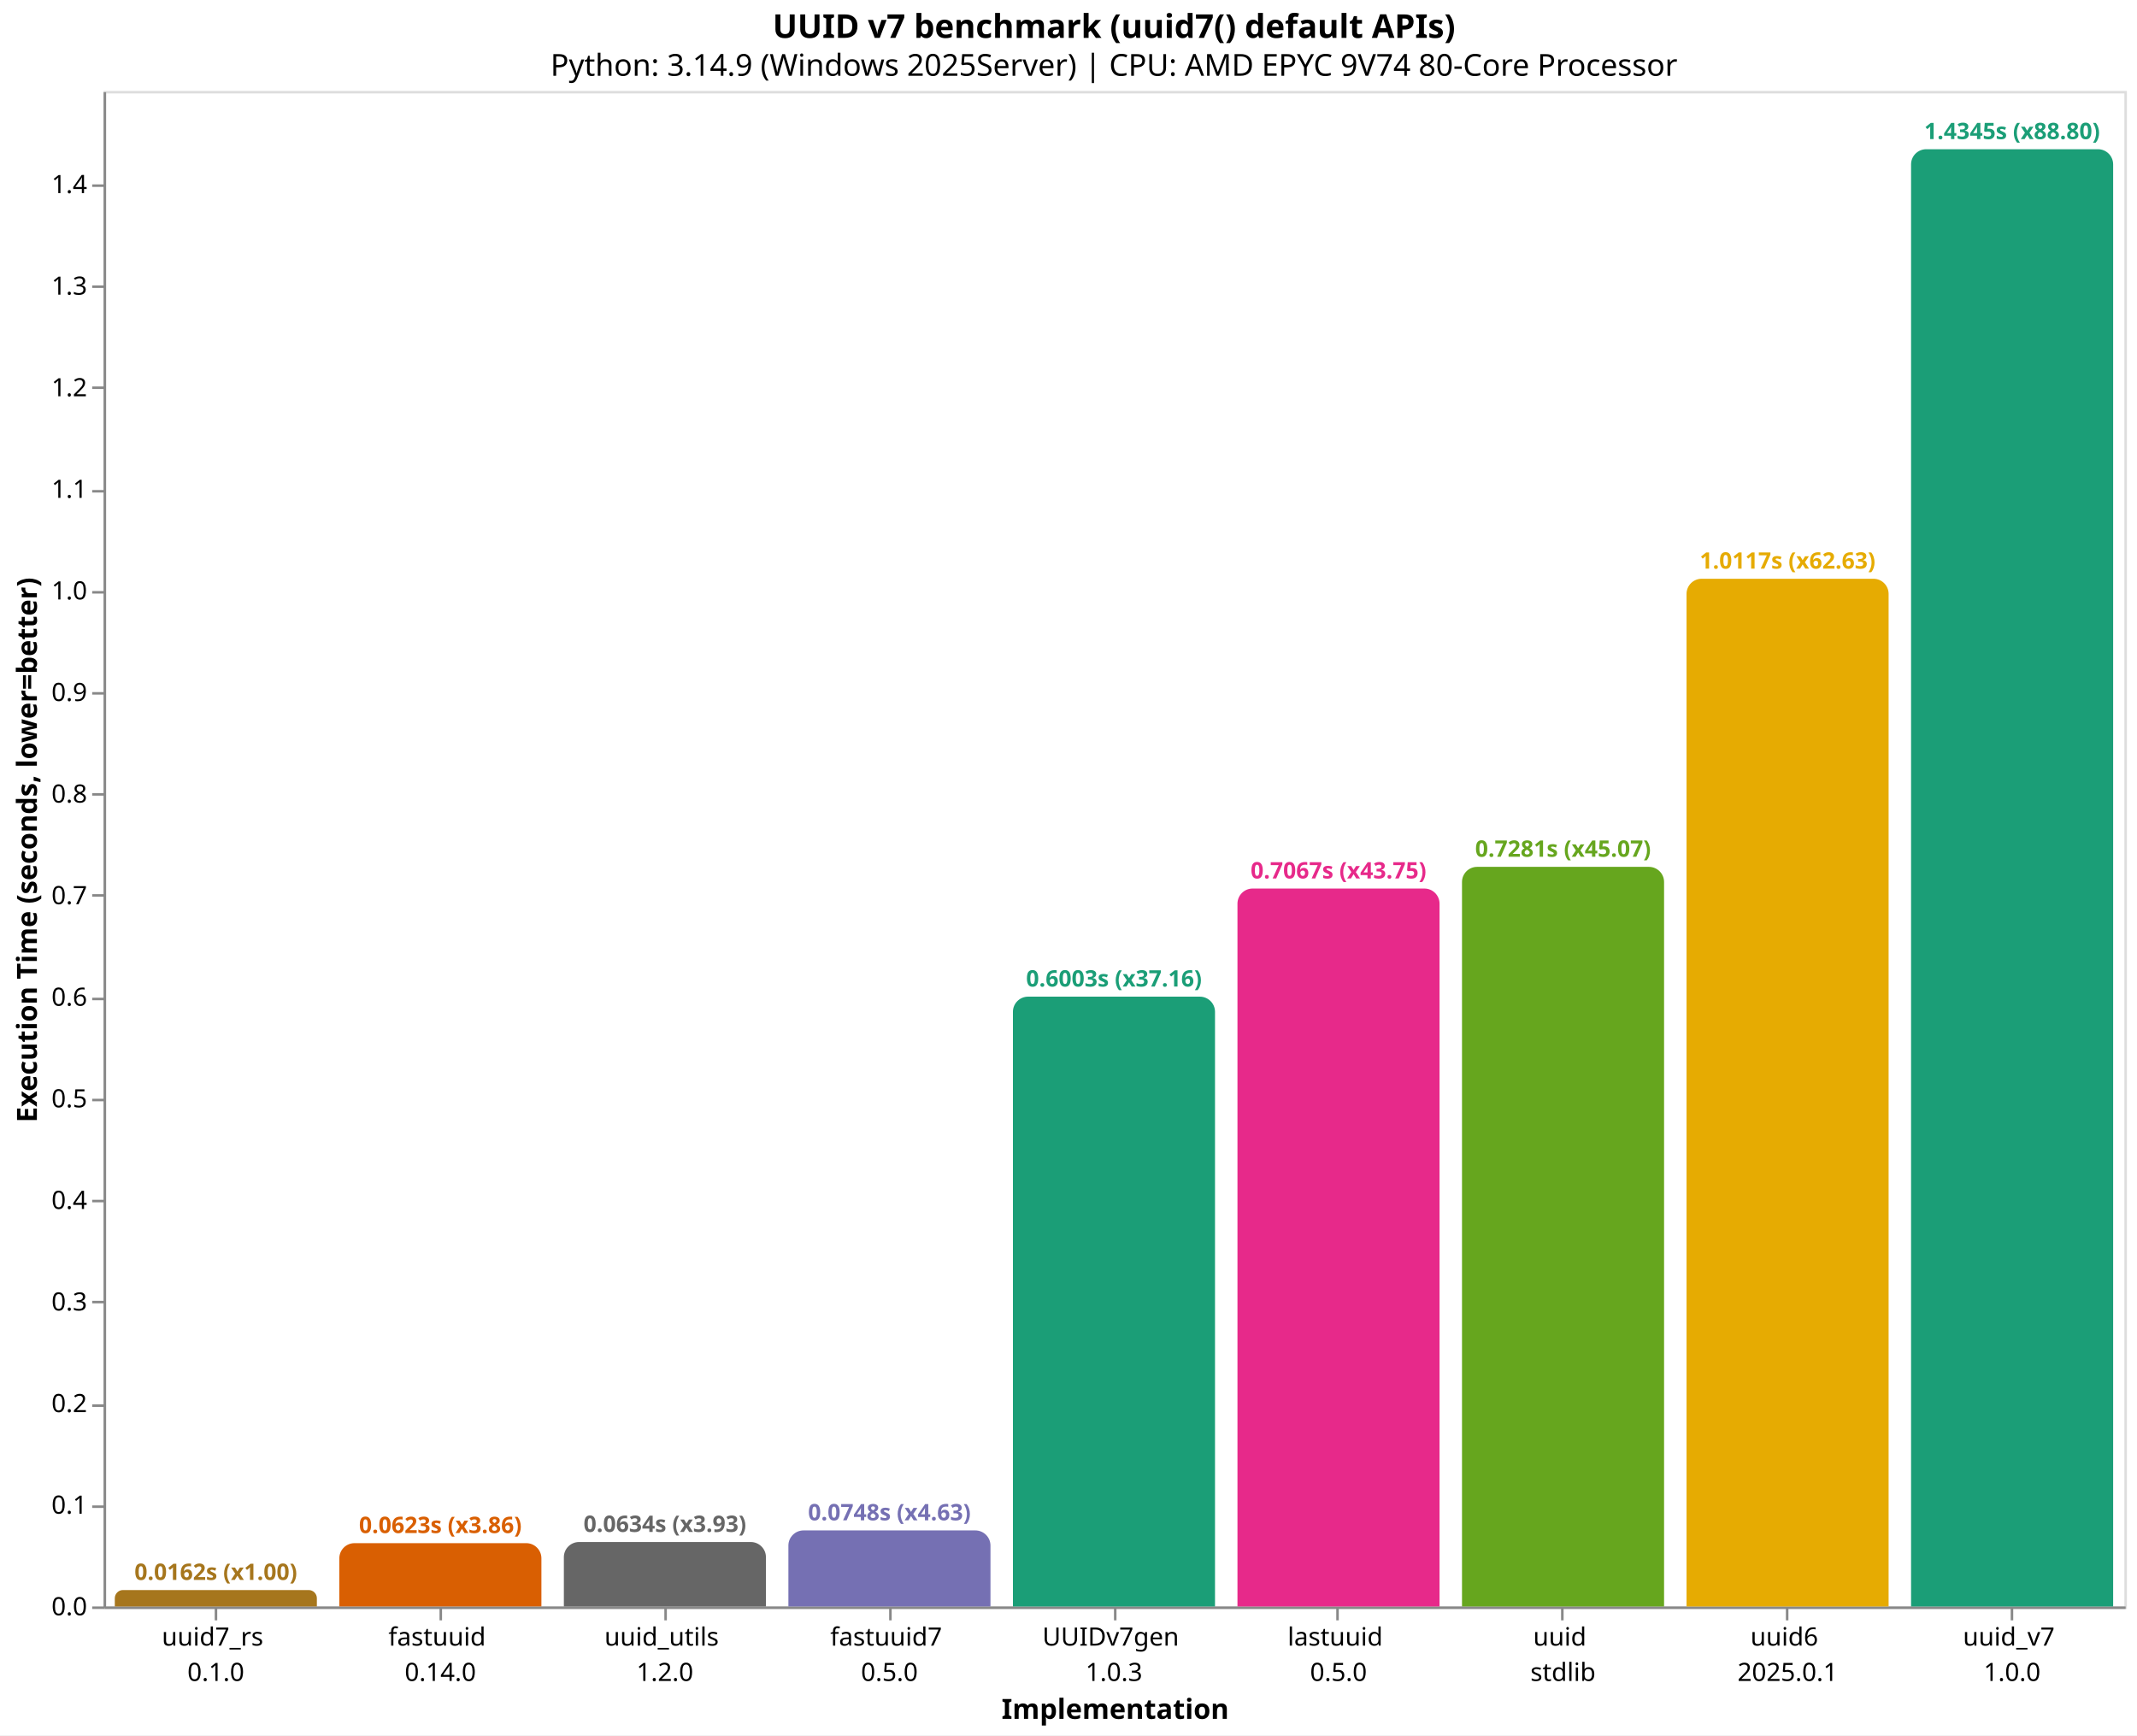
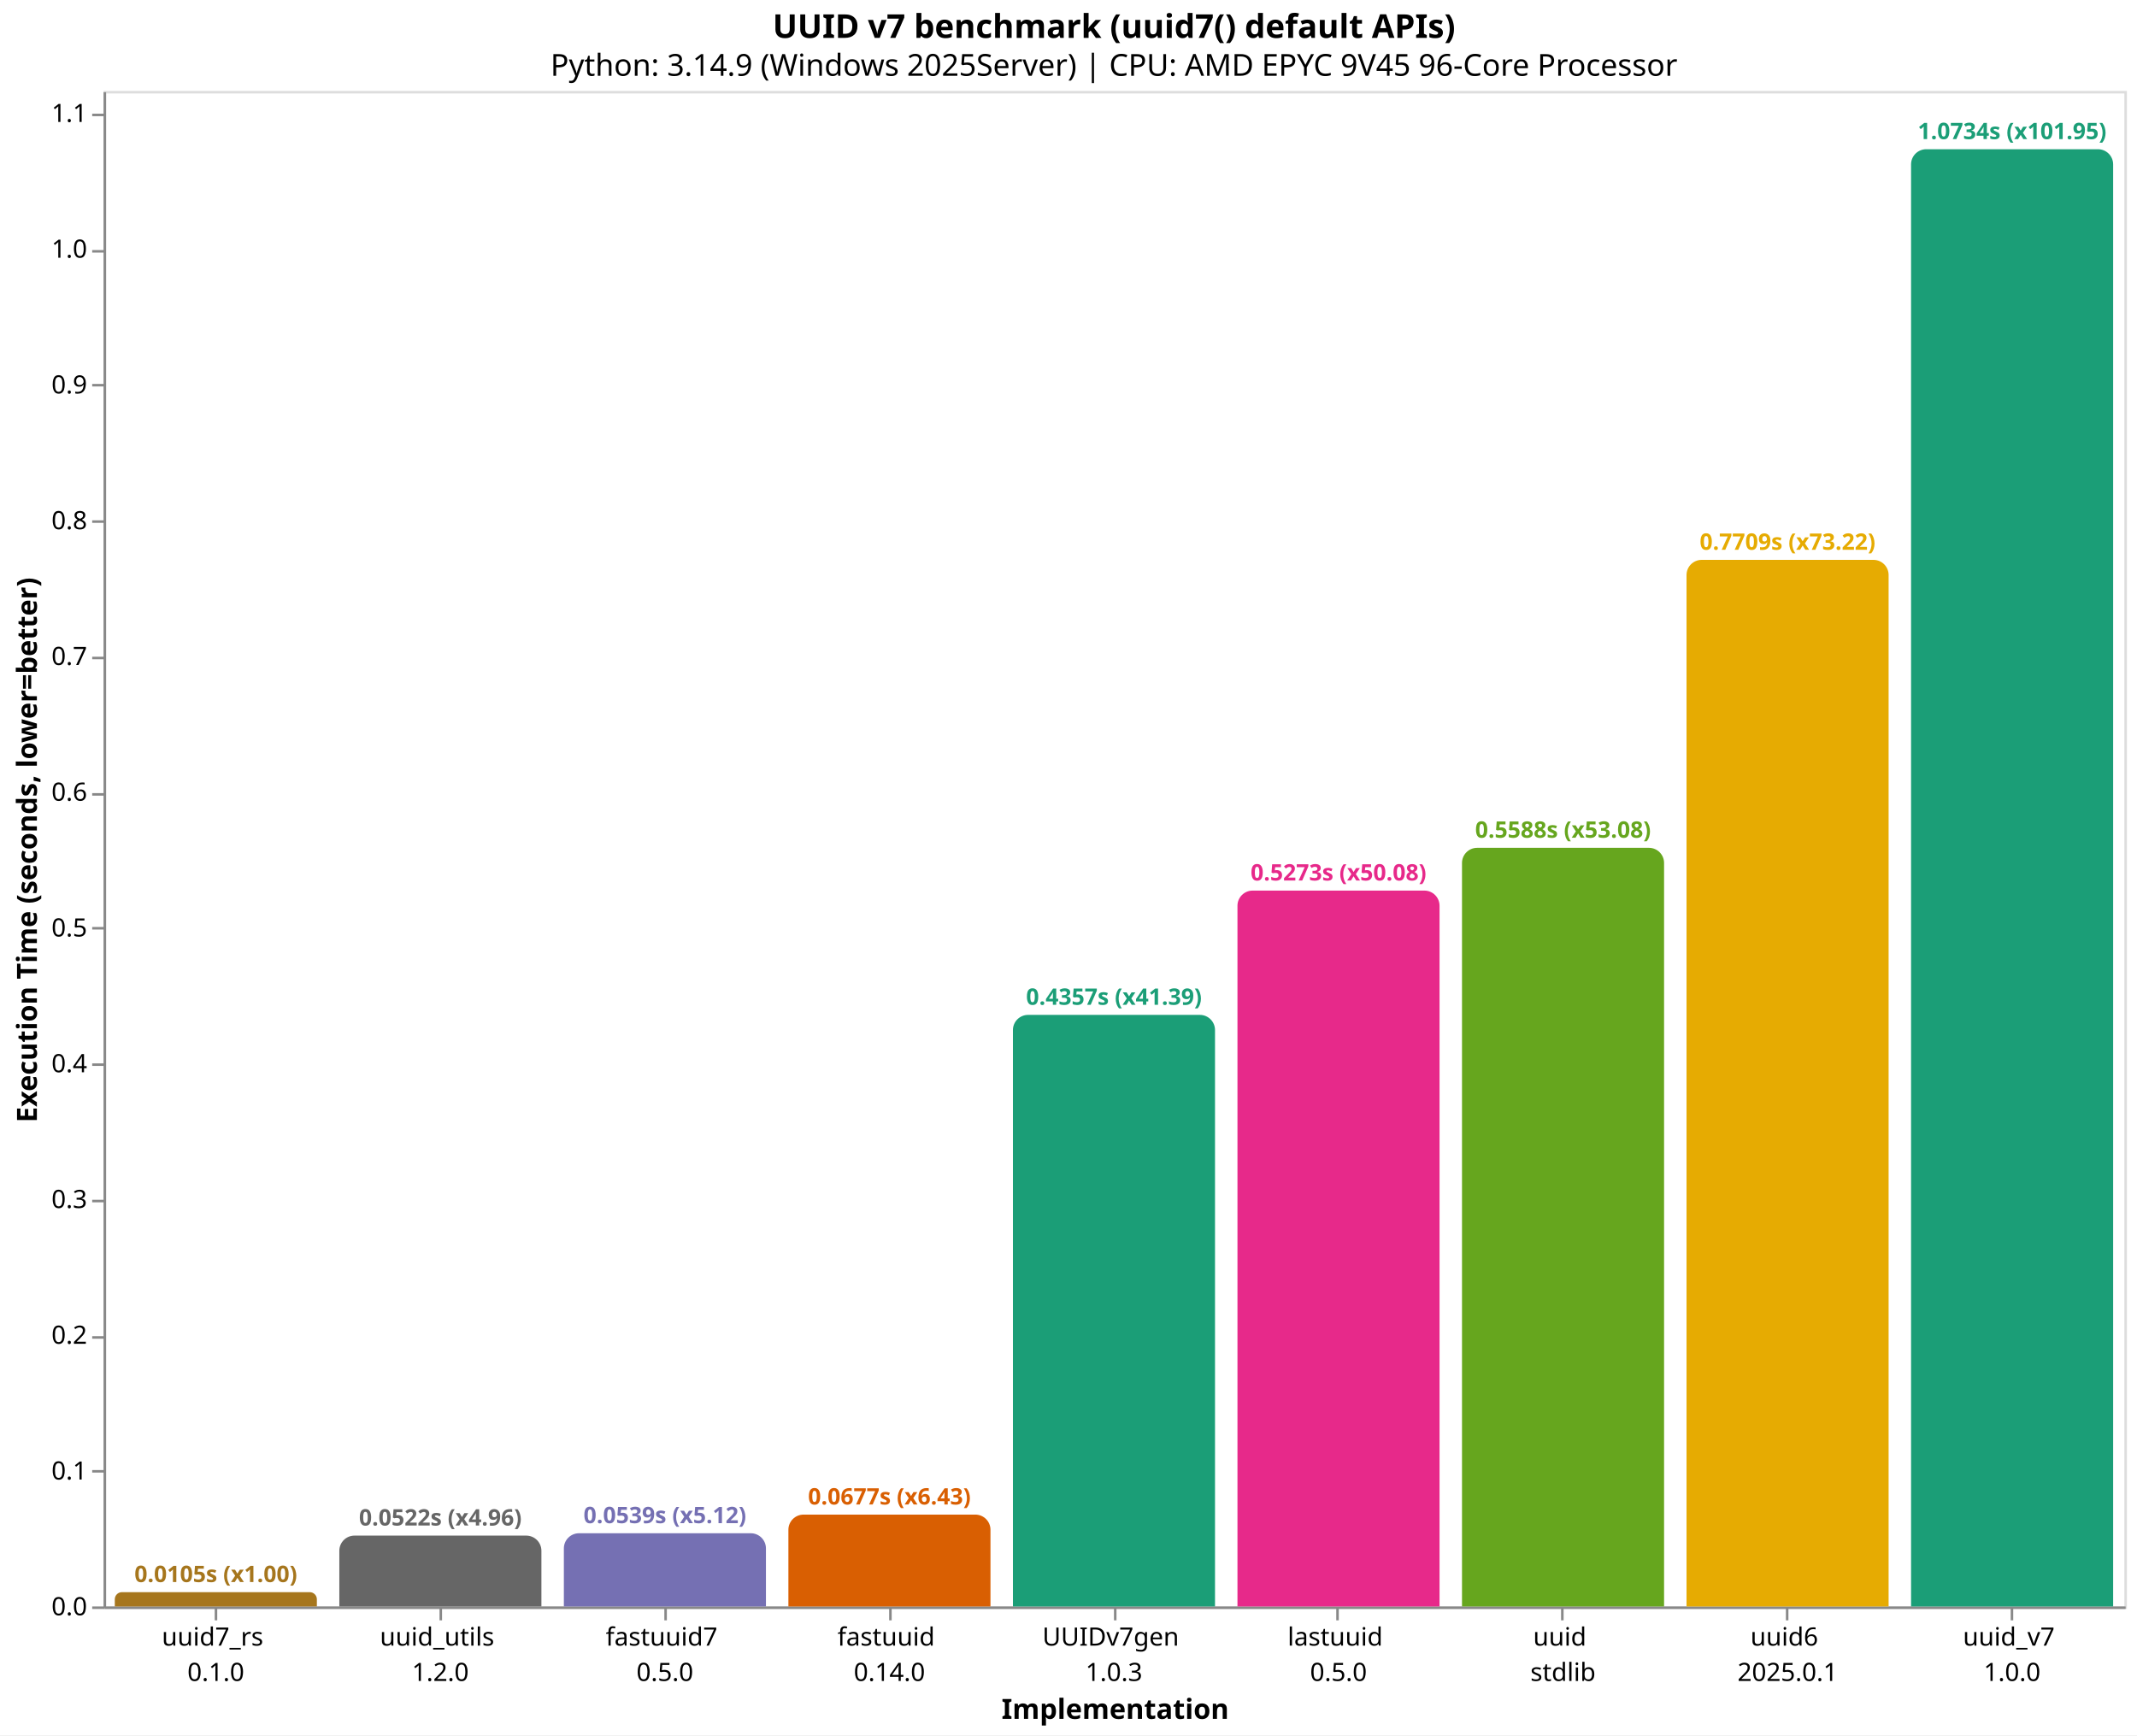
<svg xmlns="http://www.w3.org/2000/svg" version="1.1" class="marks" width="846" height="687" viewBox="0 0 846 687">
  <rect width="846" height="687" fill="white" />
  <g fill="none" stroke-miterlimit="10" transform="translate(41,36)">
    <g class="mark-group role-frame root" role="graphics-object" aria-roledescription="group mark container">
      <g transform="translate(0,0)">
        <path class="background" aria-hidden="true" d="M0.5,0.5h800v600h-800Z" stroke="#ddd" />
        <g>
-           <g class="mark-group role-axis" role="graphics-symbol" aria-roledescription="axis" aria-label="X-axis titled 'Implementation' for a discrete scale with 9 values: uuid7_rs&#10;0.1.0, fastuuid&#10;0.14.0, uuid_utils&#10;1.2.0, fastuuid7&#10;0.5.0, UUIDv7gen&#10;1.0.3, ending with uuid_v7&#10;1.0.0">
+           <g class="mark-group role-axis" role="graphics-symbol" aria-roledescription="axis" aria-label="X-axis titled 'Implementation' for a discrete scale with 9 values: uuid7_rs&#10;0.1.0, uuid_utils&#10;1.2.0, fastuuid7&#10;0.5.0, fastuuid&#10;0.14.0, UUIDv7gen&#10;1.0.3, ending with uuid_v7&#10;1.0.0">
            <g transform="translate(0.5,600.5)">
              <path class="background" aria-hidden="true" d="M0,0h0v0h0Z" pointer-events="none" />
              <g>
                <g class="mark-rule role-axis-tick" pointer-events="none">
                  <line transform="translate(44,0)" x2="0" y2="5" stroke="#888" stroke-width="1" opacity="1" />
                  <line transform="translate(133,0)" x2="0" y2="5" stroke="#888" stroke-width="1" opacity="1" />
                  <line transform="translate(222,0)" x2="0" y2="5" stroke="#888" stroke-width="1" opacity="1" />
                  <line transform="translate(311,0)" x2="0" y2="5" stroke="#888" stroke-width="1" opacity="1" />
                  <line transform="translate(400,0)" x2="0" y2="5" stroke="#888" stroke-width="1" opacity="1" />
                  <line transform="translate(488,0)" x2="0" y2="5" stroke="#888" stroke-width="1" opacity="1" />
                  <line transform="translate(577,0)" x2="0" y2="5" stroke="#888" stroke-width="1" opacity="1" />
                  <line transform="translate(666,0)" x2="0" y2="5" stroke="#888" stroke-width="1" opacity="1" />
                  <line transform="translate(755,0)" x2="0" y2="5" stroke="#888" stroke-width="1" opacity="1" />
                </g>
                <g class="mark-text role-axis-label" pointer-events="none">
                  <text text-anchor="middle" transform="translate(43.94444,15)" font-family="sans-serif" font-size="10px" fill="#000" opacity="1">
                    <tspan>uuid7_rs</tspan>
                    <tspan x="0" dy="14">0.1.0</tspan>
                  </text>
                  <text text-anchor="middle" transform="translate(132.8333,15)" font-family="sans-serif" font-size="10px" fill="#000" opacity="1">
+                     <tspan>uuid_utils</tspan>
+                     <tspan x="0" dy="14">1.2.0</tspan>
+                   </text>
+                   <text text-anchor="middle" transform="translate(221.7222,15)" font-family="sans-serif" font-size="10px" fill="#000" opacity="1">
+                     <tspan>fastuuid7</tspan>
+                     <tspan x="0" dy="14">0.5.0</tspan>
+                   </text>
+                   <text text-anchor="middle" transform="translate(310.6111,15)" font-family="sans-serif" font-size="10px" fill="#000" opacity="1">
                    <tspan>fastuuid</tspan>
                    <tspan x="0" dy="14">0.14.0</tspan>
-                   </text>
-                   <text text-anchor="middle" transform="translate(221.7222,15)" font-family="sans-serif" font-size="10px" fill="#000" opacity="1">
-                     <tspan>uuid_utils</tspan>
-                     <tspan x="0" dy="14">1.2.0</tspan>
-                   </text>
-                   <text text-anchor="middle" transform="translate(310.6111,15)" font-family="sans-serif" font-size="10px" fill="#000" opacity="1">
-                     <tspan>fastuuid7</tspan>
-                     <tspan x="0" dy="14">0.5.0</tspan>
                  </text>
                  <text text-anchor="middle" transform="translate(399.5,15)" font-family="sans-serif" font-size="10px" fill="#000" opacity="1">
                    <tspan>UUIDv7gen</tspan>
                    <tspan x="0" dy="14">1.0.3</tspan>
                  </text>
                  <text text-anchor="middle" transform="translate(488.3889,15)" font-family="sans-serif" font-size="10px" fill="#000" opacity="1">
                    <tspan>lastuuid</tspan>
                    <tspan x="0" dy="14">0.5.0</tspan>
                  </text>
                  <text text-anchor="middle" transform="translate(577.2778,15)" font-family="sans-serif" font-size="10px" fill="#000" opacity="1">
                    <tspan>uuid</tspan>
                    <tspan x="0" dy="14">stdlib</tspan>
                  </text>
                  <text text-anchor="middle" transform="translate(666.1667,15)" font-family="sans-serif" font-size="10px" fill="#000" opacity="1">
                    <tspan>uuid6</tspan>
                    <tspan x="0" dy="14">2025.0.1</tspan>
                  </text>
                  <text text-anchor="middle" transform="translate(755.0556,15)" font-family="sans-serif" font-size="10px" fill="#000" opacity="1">
                    <tspan>uuid_v7</tspan>
                    <tspan x="0" dy="14">1.0.0</tspan>
                  </text>
                </g>
                <g class="mark-rule role-axis-domain" pointer-events="none">
                  <line transform="translate(0,0)" x2="800" y2="0" stroke="#888" stroke-width="1" opacity="1" />
                </g>
                <g class="mark-text role-axis-title" pointer-events="none">
                  <text text-anchor="middle" transform="translate(400,44)" font-family="sans-serif" font-size="11px" font-weight="bold" fill="#000" opacity="1">Implementation</text>
                </g>
              </g>
              <path class="foreground" aria-hidden="true" d="" pointer-events="none" display="none" />
            </g>
          </g>
-           <g class="mark-group role-axis" role="graphics-symbol" aria-roledescription="axis" aria-label="Y-axis titled 'Execution Time (seconds, lower=better)' for a linear scale with values from 0.0 to 1.5">
+           <g class="mark-group role-axis" role="graphics-symbol" aria-roledescription="axis" aria-label="Y-axis titled 'Execution Time (seconds, lower=better)' for a linear scale with values from 0.0 to 1.1">
            <g transform="translate(0.5,0.5)">
              <path class="background" aria-hidden="true" d="M0,0h0v0h0Z" pointer-events="none" />
              <g>
                <g class="mark-rule role-axis-tick" pointer-events="none">
                  <line transform="translate(0,600)" x2="-5" y2="0" stroke="#888" stroke-width="1" opacity="1" />
-                   <line transform="translate(0,560)" x2="-5" y2="0" stroke="#888" stroke-width="1" opacity="1" />
-                   <line transform="translate(0,520)" x2="-5" y2="0" stroke="#888" stroke-width="1" opacity="1" />
-                   <line transform="translate(0,479)" x2="-5" y2="0" stroke="#888" stroke-width="1" opacity="1" />
+                   <line transform="translate(0,546)" x2="-5" y2="0" stroke="#888" stroke-width="1" opacity="1" />
+                   <line transform="translate(0,493)" x2="-5" y2="0" stroke="#888" stroke-width="1" opacity="1" />
                  <line transform="translate(0,439)" x2="-5" y2="0" stroke="#888" stroke-width="1" opacity="1" />
-                   <line transform="translate(0,399)" x2="-5" y2="0" stroke="#888" stroke-width="1" opacity="1" />
-                   <line transform="translate(0,359)" x2="-5" y2="0" stroke="#888" stroke-width="1" opacity="1" />
-                   <line transform="translate(0,318)" x2="-5" y2="0" stroke="#888" stroke-width="1" opacity="1" />
+                   <line transform="translate(0,385)" x2="-5" y2="0" stroke="#888" stroke-width="1" opacity="1" />
+                   <line transform="translate(0,331)" x2="-5" y2="0" stroke="#888" stroke-width="1" opacity="1" />
                  <line transform="translate(0,278)" x2="-5" y2="0" stroke="#888" stroke-width="1" opacity="1" />
-                   <line transform="translate(0,238)" x2="-5" y2="0" stroke="#888" stroke-width="1" opacity="1" />
-                   <line transform="translate(0,198)" x2="-5" y2="0" stroke="#888" stroke-width="1" opacity="1" />
-                   <line transform="translate(0,158)" x2="-5" y2="0" stroke="#888" stroke-width="1" opacity="1" />
-                   <line transform="translate(0,117)" x2="-5" y2="0" stroke="#888" stroke-width="1" opacity="1" />
-                   <line transform="translate(0,77)" x2="-5" y2="0" stroke="#888" stroke-width="1" opacity="1" />
-                   <line transform="translate(0,37)" x2="-5" y2="0" stroke="#888" stroke-width="1" opacity="1" />
+                   <line transform="translate(0,224)" x2="-5" y2="0" stroke="#888" stroke-width="1" opacity="1" />
+                   <line transform="translate(0,170)" x2="-5" y2="0" stroke="#888" stroke-width="1" opacity="1" />
+                   <line transform="translate(0,116)" x2="-5" y2="0" stroke="#888" stroke-width="1" opacity="1" />
+                   <line transform="translate(0,63)" x2="-5" y2="0" stroke="#888" stroke-width="1" opacity="1" />
+                   <line transform="translate(0,9)" x2="-5" y2="0" stroke="#888" stroke-width="1" opacity="1" />
                </g>
                <g class="mark-text role-axis-label" pointer-events="none">
                  <text text-anchor="end" transform="translate(-7,603)" font-family="sans-serif" font-size="10px" fill="#000" opacity="1">0.0</text>
-                   <text text-anchor="end" transform="translate(-7,562.782)" font-family="sans-serif" font-size="10px" fill="#000" opacity="1">0.1</text>
-                   <text text-anchor="end" transform="translate(-7,522.5639)" font-family="sans-serif" font-size="10px" fill="#000" opacity="1">0.2</text>
-                   <text text-anchor="end" transform="translate(-7,482.3459)" font-family="sans-serif" font-size="10px" fill="#000" opacity="1">0.3</text>
-                   <text text-anchor="end" transform="translate(-7,442.1279)" font-family="sans-serif" font-size="10px" fill="#000" opacity="1">0.4</text>
-                   <text text-anchor="end" transform="translate(-7,401.9098)" font-family="sans-serif" font-size="10px" fill="#000" opacity="1">0.5</text>
-                   <text text-anchor="end" transform="translate(-7,361.6918)" font-family="sans-serif" font-size="10px" fill="#000" opacity="1">0.6</text>
-                   <text text-anchor="end" transform="translate(-7,321.4738)" font-family="sans-serif" font-size="10px" fill="#000" opacity="1">0.7</text>
-                   <text text-anchor="end" transform="translate(-7,281.2557)" font-family="sans-serif" font-size="10px" fill="#000" opacity="1">0.8</text>
-                   <text text-anchor="end" transform="translate(-7,241.0377)" font-family="sans-serif" font-size="10px" fill="#000" opacity="1">0.9</text>
-                   <text text-anchor="end" transform="translate(-7,200.8197)" font-family="sans-serif" font-size="10px" fill="#000" opacity="1">1.0</text>
-                   <text text-anchor="end" transform="translate(-7,160.6017)" font-family="sans-serif" font-size="10px" fill="#000" opacity="1">1.1</text>
-                   <text text-anchor="end" transform="translate(-7,120.3836)" font-family="sans-serif" font-size="10px" fill="#000" opacity="1">1.2</text>
-                   <text text-anchor="end" transform="translate(-7,80.16559)" font-family="sans-serif" font-size="10px" fill="#000" opacity="1">1.3</text>
-                   <text text-anchor="end" transform="translate(-7,39.94756)" font-family="sans-serif" font-size="10px" fill="#000" opacity="1">1.4</text>
+                   <text text-anchor="end" transform="translate(-7,549.2529)" font-family="sans-serif" font-size="10px" fill="#000" opacity="1">0.1</text>
+                   <text text-anchor="end" transform="translate(-7,495.5057)" font-family="sans-serif" font-size="10px" fill="#000" opacity="1">0.2</text>
+                   <text text-anchor="end" transform="translate(-7,441.7586)" font-family="sans-serif" font-size="10px" fill="#000" opacity="1">0.3</text>
+                   <text text-anchor="end" transform="translate(-7,388.0115)" font-family="sans-serif" font-size="10px" fill="#000" opacity="1">0.4</text>
+                   <text text-anchor="end" transform="translate(-7,334.2643)" font-family="sans-serif" font-size="10px" fill="#000" opacity="1">0.5</text>
+                   <text text-anchor="end" transform="translate(-7,280.5172)" font-family="sans-serif" font-size="10px" fill="#000" opacity="1">0.6</text>
+                   <text text-anchor="end" transform="translate(-7,226.7701)" font-family="sans-serif" font-size="10px" fill="#000" opacity="1">0.7</text>
+                   <text text-anchor="end" transform="translate(-7,173.0229)" font-family="sans-serif" font-size="10px" fill="#000" opacity="1">0.8</text>
+                   <text text-anchor="end" transform="translate(-7,119.2758)" font-family="sans-serif" font-size="10px" fill="#000" opacity="1">0.9</text>
+                   <text text-anchor="end" transform="translate(-7,65.52866)" font-family="sans-serif" font-size="10px" fill="#000" opacity="1">1.0</text>
+                   <text text-anchor="end" transform="translate(-7,11.78153)" font-family="sans-serif" font-size="10px" fill="#000" opacity="1">1.1</text>
                </g>
                <g class="mark-rule role-axis-domain" pointer-events="none">
                  <line transform="translate(0,600)" x2="0" y2="-600" stroke="#888" stroke-width="1" opacity="1" />
                </g>
                <g class="mark-text role-axis-title" pointer-events="none">
                  <text text-anchor="middle" transform="translate(-24.90137,300) rotate(-90) translate(0,-2)" font-family="sans-serif" font-size="11px" font-weight="bold" fill="#000" opacity="1">Execution Time (seconds, lower=better)</text>
                </g>
              </g>
              <path class="foreground" aria-hidden="true" d="" pointer-events="none" display="none" />
            </g>
          </g>
          <g class="mark-group role-scope" role="graphics-object" aria-roledescription="group mark container">
-             <g transform="translate(4.444444,593.5032)">
-               <path class="background" aria-hidden="true" d="M3.248,0L76.752,0C78.544,0,80,1.456,80,3.248L80,6.497C80,6.497,80,6.497,80,6.497L0,6.497C0,6.497,0,6.497,0,6.497L0,3.248C0,1.456,1.456,0,3.248,0Z" />
+             <g transform="translate(4.444444,594.3413)">
+               <path class="background" aria-hidden="true" d="M2.829,0L77.171,0C78.732,0,80,1.268,80,2.829L80,5.659C80,5.659,80,5.659,80,5.659L0,5.659C0,5.659,0,5.659,0,5.659L0,2.829C0,1.268,1.268,0,2.829,0Z" />
              <g clip-path="url(#clip1)">
                <g class="mark-group role-scope" role="graphics-object" aria-roledescription="group mark container">
-                   <g transform="translate(0,-593.5032)">
-                     <path class="background" aria-hidden="true" d="M0,0h80v0h-80Z" />
-                     <g>
-                       <g class="mark-rect role-mark layer_0_marks" role="graphics-object" aria-roledescription="rect mark container">
-                         <path aria-label="Implementation: uuid7_rs&#10;0.1.0; Execution Time (seconds, lower=better): 0.016154; implementation: uuid7_rs; Execution Time (s): 0.0162; Slowdown: 1.00" role="graphics-symbol" aria-roledescription="bar" d="M0,593.503h80v6.497h-80Z" fill="#a6761d" />
-                       </g>
-                     </g>
-                     <path class="foreground" aria-hidden="true" d="" display="none" />
-                   </g>
-                 </g>
-               </g>
-               <path class="foreground" aria-hidden="true" d="" display="none" />
-             </g>
-             <g transform="translate(93.33333,574.9426)">
-               <path class="background" aria-hidden="true" d="M6,0L74,0C77.311,0,80,2.689,80,6L80,25.057C80,25.057,80,25.057,80,25.057L0,25.057C0,25.057,0,25.057,0,25.057L0,6C0,2.689,2.689,0,6,0Z" />
+                   <g transform="translate(0,-594.3413)">
+                     <path class="background" aria-hidden="true" d="M0,0h80v0h-80Z" />
+                     <g>
+                       <g class="mark-rect role-mark layer_0_marks" role="graphics-object" aria-roledescription="rect mark container">
+                         <path aria-label="Implementation: uuid7_rs&#10;0.1.0; Execution Time (seconds, lower=better): 0.0105284; implementation: uuid7_rs; Execution Time (s): 0.0105; Slowdown: 1.00" role="graphics-symbol" aria-roledescription="bar" d="M0,594.341h80v5.659h-80Z" fill="#a6761d" />
+                       </g>
+                     </g>
+                     <path class="foreground" aria-hidden="true" d="" display="none" />
+                   </g>
+                 </g>
+               </g>
+               <path class="foreground" aria-hidden="true" d="" display="none" />
+             </g>
+             <g transform="translate(93.33333,571.954)">
+               <path class="background" aria-hidden="true" d="M6,0L74,0C77.311,0,80,2.689,80,6L80,28.046C80,28.046,80,28.046,80,28.046L0,28.046C0,28.046,0,28.046,0,28.046L0,6C0,2.689,2.689,0,6,0Z" />
              <g clip-path="url(#clip2)">
                <g class="mark-group role-scope" role="graphics-object" aria-roledescription="group mark container">
-                   <g transform="translate(0,-574.9426)">
-                     <path class="background" aria-hidden="true" d="M0,0h80v0h-80Z" />
-                     <g>
-                       <g class="mark-rect role-mark layer_0_marks" role="graphics-object" aria-roledescription="rect mark container">
-                         <path aria-label="Implementation: fastuuid&#10;0.14.0; Execution Time (seconds, lower=better): 0.062304; implementation: fastuuid; Execution Time (s): 0.0623; Slowdown: 3.86" role="graphics-symbol" aria-roledescription="bar" d="M0,574.943h80v25.057h-80Z" fill="#d95f02" />
-                       </g>
-                     </g>
-                     <path class="foreground" aria-hidden="true" d="" display="none" />
-                   </g>
-                 </g>
-               </g>
-               <path class="foreground" aria-hidden="true" d="" display="none" />
-             </g>
-             <g transform="translate(182.2222,574.4953)">
-               <path class="background" aria-hidden="true" d="M6,0L74,0C77.311,0,80,2.689,80,6L80,25.505C80,25.505,80,25.505,80,25.505L0,25.505C0,25.505,0,25.505,0,25.505L0,6C0,2.689,2.689,0,6,0Z" />
+                   <g transform="translate(0,-571.954)">
+                     <path class="background" aria-hidden="true" d="M0,0h80v0h-80Z" />
+                     <g>
+                       <g class="mark-rect role-mark layer_0_marks" role="graphics-object" aria-roledescription="rect mark container">
+                         <path aria-label="Implementation: uuid_utils&#10;1.2.0; Execution Time (seconds, lower=better): 0.0521813; implementation: uuid_utils; Execution Time (s): 0.0522; Slowdown: 4.96" role="graphics-symbol" aria-roledescription="bar" d="M0,571.954h80v28.046h-80Z" fill="#666666" />
+                       </g>
+                     </g>
+                     <path class="foreground" aria-hidden="true" d="" display="none" />
+                   </g>
+                 </g>
+               </g>
+               <path class="foreground" aria-hidden="true" d="" display="none" />
+             </g>
+             <g transform="translate(182.2222,571.0208)">
+               <path class="background" aria-hidden="true" d="M6,0L74,0C77.311,0,80,2.689,80,6L80,28.979C80,28.979,80,28.979,80,28.979L0,28.979C0,28.979,0,28.979,0,28.979L0,6C0,2.689,2.689,0,6,0Z" />
              <g clip-path="url(#clip3)">
                <g class="mark-group role-scope" role="graphics-object" aria-roledescription="group mark container">
-                   <g transform="translate(0,-574.4953)">
-                     <path class="background" aria-hidden="true" d="M0,0h80v0h-80Z" />
-                     <g>
-                       <g class="mark-rect role-mark layer_0_marks" role="graphics-object" aria-roledescription="rect mark container">
-                         <path aria-label="Implementation: uuid_utils&#10;1.2.0; Execution Time (seconds, lower=better): 0.0634162; implementation: uuid_utils; Execution Time (s): 0.0634; Slowdown: 3.93" role="graphics-symbol" aria-roledescription="bar" d="M0,574.495h80v25.505h-80Z" fill="#666666" />
-                       </g>
-                     </g>
-                     <path class="foreground" aria-hidden="true" d="" display="none" />
-                   </g>
-                 </g>
-               </g>
-               <path class="foreground" aria-hidden="true" d="" display="none" />
-             </g>
-             <g transform="translate(271.1111,569.8997)">
-               <path class="background" aria-hidden="true" d="M6,0L74,0C77.311,0,80,2.689,80,6L80,30.1C80,30.1,80,30.1,80,30.1L0,30.1C0,30.1,0,30.1,0,30.1L0,6C0,2.689,2.689,0,6,0Z" />
+                   <g transform="translate(0,-571.0208)">
+                     <path class="background" aria-hidden="true" d="M0,0h80v0h-80Z" />
+                     <g>
+                       <g class="mark-rect role-mark layer_0_marks" role="graphics-object" aria-roledescription="rect mark container">
+                         <path aria-label="Implementation: fastuuid7&#10;0.5.0; Execution Time (seconds, lower=better): 0.0539177; implementation: fastuuid7; Execution Time (s): 0.0539; Slowdown: 5.12" role="graphics-symbol" aria-roledescription="bar" d="M0,571.021h80v28.979h-80Z" fill="#7570b3" />
+                       </g>
+                     </g>
+                     <path class="foreground" aria-hidden="true" d="" display="none" />
+                   </g>
+                 </g>
+               </g>
+               <path class="foreground" aria-hidden="true" d="" display="none" />
+             </g>
+             <g transform="translate(271.1111,563.6378)">
+               <path class="background" aria-hidden="true" d="M6,0L74,0C77.311,0,80,2.689,80,6L80,36.362C80,36.362,80,36.362,80,36.362L0,36.362C0,36.362,0,36.362,0,36.362L0,6C0,2.689,2.689,0,6,0Z" />
              <g clip-path="url(#clip4)">
                <g class="mark-group role-scope" role="graphics-object" aria-roledescription="group mark container">
-                   <g transform="translate(0,-569.8997)">
-                     <path class="background" aria-hidden="true" d="M0,0h80v0h-80Z" />
-                     <g>
-                       <g class="mark-rect role-mark layer_0_marks" role="graphics-object" aria-roledescription="rect mark container">
-                         <path aria-label="Implementation: fastuuid7&#10;0.5.0; Execution Time (seconds, lower=better): 0.0748428; implementation: fastuuid7; Execution Time (s): 0.0748; Slowdown: 4.63" role="graphics-symbol" aria-roledescription="bar" d="M0,569.9h80v30.1h-80Z" fill="#7570b3" />
-                       </g>
-                     </g>
-                     <path class="foreground" aria-hidden="true" d="" display="none" />
-                   </g>
-                 </g>
-               </g>
-               <path class="foreground" aria-hidden="true" d="" display="none" />
-             </g>
-             <g transform="translate(360,358.5807)">
-               <path class="background" aria-hidden="true" d="M6,0L74,0C77.311,0,80,2.689,80,6L80,241.419C80,241.419,80,241.419,80,241.419L0,241.419C0,241.419,0,241.419,0,241.419L0,6C0,2.689,2.689,0,6,0Z" />
+                   <g transform="translate(0,-563.6378)">
+                     <path class="background" aria-hidden="true" d="M0,0h80v0h-80Z" />
+                     <g>
+                       <g class="mark-rect role-mark layer_0_marks" role="graphics-object" aria-roledescription="rect mark container">
+                         <path aria-label="Implementation: fastuuid&#10;0.14.0; Execution Time (seconds, lower=better): 0.0676543; implementation: fastuuid; Execution Time (s): 0.0677; Slowdown: 6.43" role="graphics-symbol" aria-roledescription="bar" d="M0,563.638h80v36.362h-80Z" fill="#d95f02" />
+                       </g>
+                     </g>
+                     <path class="foreground" aria-hidden="true" d="" display="none" />
+                   </g>
+                 </g>
+               </g>
+               <path class="foreground" aria-hidden="true" d="" display="none" />
+             </g>
+             <g transform="translate(360,365.7979)">
+               <path class="background" aria-hidden="true" d="M6,0L74,0C77.311,0,80,2.689,80,6L80,234.202C80,234.202,80,234.202,80,234.202L0,234.202C0,234.202,0,234.202,0,234.202L0,6C0,2.689,2.689,0,6,0Z" />
              <g clip-path="url(#clip5)">
                <g class="mark-group role-scope" role="graphics-object" aria-roledescription="group mark container">
-                   <g transform="translate(0,-358.5807)">
-                     <path class="background" aria-hidden="true" d="M0,0h80v0h-80Z" />
-                     <g>
-                       <g class="mark-rect role-mark layer_0_marks" role="graphics-object" aria-roledescription="rect mark container">
-                         <path aria-label="Implementation: UUIDv7gen&#10;1.0.3; Execution Time (seconds, lower=better): 0.6002763; implementation: UUIDv7gen; Execution Time (s): 0.6003; Slowdown: 37.16" role="graphics-symbol" aria-roledescription="bar" d="M0,358.581h80v241.419h-80Z" fill="#1b9e77" />
-                       </g>
-                     </g>
-                     <path class="foreground" aria-hidden="true" d="" display="none" />
-                   </g>
-                 </g>
-               </g>
-               <path class="foreground" aria-hidden="true" d="" display="none" />
-             </g>
-             <g transform="translate(448.8889,315.7779)">
-               <path class="background" aria-hidden="true" d="M6,0L74,0C77.311,0,80,2.689,80,6L80,284.222C80,284.222,80,284.222,80,284.222L0,284.222C0,284.222,0,284.222,0,284.222L0,6C0,2.689,2.689,0,6,0Z" />
+                   <g transform="translate(0,-365.7979)">
+                     <path class="background" aria-hidden="true" d="M0,0h80v0h-80Z" />
+                     <g>
+                       <g class="mark-rect role-mark layer_0_marks" role="graphics-object" aria-roledescription="rect mark container">
+                         <path aria-label="Implementation: UUIDv7gen&#10;1.0.3; Execution Time (seconds, lower=better): 0.435748; implementation: UUIDv7gen; Execution Time (s): 0.4357; Slowdown: 41.39" role="graphics-symbol" aria-roledescription="bar" d="M0,365.798h80v234.202h-80Z" fill="#1b9e77" />
+                       </g>
+                     </g>
+                     <path class="foreground" aria-hidden="true" d="" display="none" />
+                   </g>
+                 </g>
+               </g>
+               <path class="foreground" aria-hidden="true" d="" display="none" />
+             </g>
+             <g transform="translate(448.8889,316.5905)">
+               <path class="background" aria-hidden="true" d="M6,0L74,0C77.311,0,80,2.689,80,6L80,283.41C80,283.41,80,283.41,80,283.41L0,283.41C0,283.41,0,283.41,0,283.41L0,6C0,2.689,2.689,0,6,0Z" />
              <g clip-path="url(#clip6)">
                <g class="mark-group role-scope" role="graphics-object" aria-roledescription="group mark container">
-                   <g transform="translate(0,-315.7779)">
-                     <path class="background" aria-hidden="true" d="M0,0h80v0h-80Z" />
-                     <g>
-                       <g class="mark-rect role-mark layer_0_marks" role="graphics-object" aria-roledescription="rect mark container">
-                         <path aria-label="Implementation: lastuuid&#10;0.5.0; Execution Time (seconds, lower=better): 0.7067032; implementation: lastuuid; Execution Time (s): 0.7067; Slowdown: 43.75" role="graphics-symbol" aria-roledescription="bar" d="M0,315.778h80v284.222h-80Z" fill="#e7298a" />
-                       </g>
-                     </g>
-                     <path class="foreground" aria-hidden="true" d="" display="none" />
-                   </g>
-                 </g>
-               </g>
-               <path class="foreground" aria-hidden="true" d="" display="none" />
-             </g>
-             <g transform="translate(537.7778,307.1921)">
-               <path class="background" aria-hidden="true" d="M6,0L74,0C77.311,0,80,2.689,80,6L80,292.808C80,292.808,80,292.808,80,292.808L0,292.808C0,292.808,0,292.808,0,292.808L0,6C0,2.689,2.689,0,6,0Z" />
+                   <g transform="translate(0,-316.5905)">
+                     <path class="background" aria-hidden="true" d="M0,0h80v0h-80Z" />
+                     <g>
+                       <g class="mark-rect role-mark layer_0_marks" role="graphics-object" aria-roledescription="rect mark container">
+                         <path aria-label="Implementation: lastuuid&#10;0.5.0; Execution Time (seconds, lower=better): 0.5273017; implementation: lastuuid; Execution Time (s): 0.5273; Slowdown: 50.08" role="graphics-symbol" aria-roledescription="bar" d="M0,316.59h80v283.41h-80Z" fill="#e7298a" />
+                       </g>
+                     </g>
+                     <path class="foreground" aria-hidden="true" d="" display="none" />
+                   </g>
+                 </g>
+               </g>
+               <path class="foreground" aria-hidden="true" d="" display="none" />
+             </g>
+             <g transform="translate(537.7778,299.6553)">
+               <path class="background" aria-hidden="true" d="M6,0L74,0C77.311,0,80,2.689,80,6L80,300.345C80,300.345,80,300.345,80,300.345L0,300.345C0,300.345,0,300.345,0,300.345L0,6C0,2.689,2.689,0,6,0Z" />
              <g clip-path="url(#clip7)">
                <g class="mark-group role-scope" role="graphics-object" aria-roledescription="group mark container">
-                   <g transform="translate(0,-307.1921)">
-                     <path class="background" aria-hidden="true" d="M0,0h80v0h-80Z" />
-                     <g>
-                       <g class="mark-rect role-mark layer_0_marks" role="graphics-object" aria-roledescription="rect mark container">
-                         <path aria-label="Implementation: uuid&#10;stdlib; Execution Time (seconds, lower=better): 0.7280514; implementation: uuid; Execution Time (s): 0.7281; Slowdown: 45.07" role="graphics-symbol" aria-roledescription="bar" d="M0,307.192h80v292.808h-80Z" fill="#66a61e" />
-                       </g>
-                     </g>
-                     <path class="foreground" aria-hidden="true" d="" display="none" />
-                   </g>
-                 </g>
-               </g>
-               <path class="foreground" aria-hidden="true" d="" display="none" />
-             </g>
-             <g transform="translate(626.6667,193.1325)">
-               <path class="background" aria-hidden="true" d="M6,0L74,0C77.311,0,80,2.689,80,6L80,406.868C80,406.868,80,406.868,80,406.868L0,406.868C0,406.868,0,406.868,0,406.868L0,6C0,2.689,2.689,0,6,0Z" />
+                   <g transform="translate(0,-299.6553)">
+                     <path class="background" aria-hidden="true" d="M0,0h80v0h-80Z" />
+                     <g>
+                       <g class="mark-rect role-mark layer_0_marks" role="graphics-object" aria-roledescription="rect mark container">
+                         <path aria-label="Implementation: uuid&#10;stdlib; Execution Time (seconds, lower=better): 0.5588107; implementation: uuid; Execution Time (s): 0.5588; Slowdown: 53.08" role="graphics-symbol" aria-roledescription="bar" d="M0,299.655h80v300.345h-80Z" fill="#66a61e" />
+                       </g>
+                     </g>
+                     <path class="foreground" aria-hidden="true" d="" display="none" />
+                   </g>
+                 </g>
+               </g>
+               <path class="foreground" aria-hidden="true" d="" display="none" />
+             </g>
+             <g transform="translate(626.6667,185.6531)">
+               <path class="background" aria-hidden="true" d="M6,0L74,0C77.311,0,80,2.689,80,6L80,414.347C80,414.347,80,414.347,80,414.347L0,414.347C0,414.347,0,414.347,0,414.347L0,6C0,2.689,2.689,0,6,0Z" />
              <g clip-path="url(#clip8)">
                <g class="mark-group role-scope" role="graphics-object" aria-roledescription="group mark container">
-                   <g transform="translate(0,-193.1325)">
-                     <path class="background" aria-hidden="true" d="M0,0h80v0h-80Z" />
-                     <g>
-                       <g class="mark-rect role-mark layer_0_marks" role="graphics-object" aria-roledescription="rect mark container">
-                         <path aria-label="Implementation: uuid6&#10;2025.0.1; Execution Time (seconds, lower=better): 1.0116545; implementation: uuid6; Execution Time (s): 1.0117; Slowdown: 62.63" role="graphics-symbol" aria-roledescription="bar" d="M0,193.132h80v406.868h-80Z" fill="#e6ab02" />
+                   <g transform="translate(0,-185.6531)">
+                     <path class="background" aria-hidden="true" d="M0,0h80v0h-80Z" />
+                     <g>
+                       <g class="mark-rect role-mark layer_0_marks" role="graphics-object" aria-roledescription="rect mark container">
+                         <path aria-label="Implementation: uuid6&#10;2025.0.1; Execution Time (seconds, lower=better): 0.7709191; implementation: uuid6; Execution Time (s): 0.7709; Slowdown: 73.22" role="graphics-symbol" aria-roledescription="bar" d="M0,185.653h80v414.347h-80Z" fill="#e6ab02" />
                      </g>
                    </g>
                    <path class="foreground" aria-hidden="true" d="" display="none" />
                  </g>
                </g>
              </g>
              <path class="foreground" aria-hidden="true" d="" display="none" />
            </g>
            <g transform="translate(715.5556,23.07692)">
              <path class="background" aria-hidden="true" d="M6,0L74,0C77.311,0,80,2.689,80,6L80,576.923C80,576.923,80,576.923,80,576.923L0,576.923C0,576.923,0,576.923,0,576.923L0,6C0,2.689,2.689,0,6,0Z" />
              <g clip-path="url(#clip9)">
                <g class="mark-group role-scope" role="graphics-object" aria-roledescription="group mark container">
                  <g transform="translate(0,-23.07692)">
                    <path class="background" aria-hidden="true" d="M0,0h80v0h-80Z" />
                    <g>
                      <g class="mark-rect role-mark layer_0_marks" role="graphics-object" aria-roledescription="rect mark container">
-                         <path aria-label="Implementation: uuid_v7&#10;1.0.0; Execution Time (seconds, lower=better): 1.4344886; implementation: uuid_v7; Execution Time (s): 1.4345; Slowdown: 88.80" role="graphics-symbol" aria-roledescription="bar" d="M0,23.077h80v576.923h-80Z" fill="#1b9e77" />
+                         <path aria-label="Implementation: uuid_v7&#10;1.0.0; Execution Time (seconds, lower=better): 1.0734025; implementation: uuid_v7; Execution Time (s): 1.0734; Slowdown: 101.95" role="graphics-symbol" aria-roledescription="bar" d="M0,23.077h80v576.923h-80Z" fill="#1b9e77" />
                      </g>
                    </g>
                    <path class="foreground" aria-hidden="true" d="" display="none" />
                  </g>
                </g>
              </g>
              <path class="foreground" aria-hidden="true" d="" display="none" />
            </g>
          </g>
          <g class="mark-text role-mark layer_1_marks" role="graphics-object" aria-roledescription="text mark container">
-             <text aria-label="Implementation: uuid7_rs&#10;0.1.0; Execution Time (seconds, lower=better): 0.016154; implementation: uuid7_rs; label: 0.0162s (x1.00); Execution Time (s): 0.0162; Slowdown: 1.00" role="graphics-symbol" aria-roledescription="text mark" text-anchor="middle" transform="translate(44.44444,589.5032)" font-family="sans-serif" font-size="9px" font-weight="bold" fill="#a6761d">0.0162s (x1.00)</text>
-             <text aria-label="Implementation: fastuuid&#10;0.14.0; Execution Time (seconds, lower=better): 0.062304; implementation: fastuuid; label: 0.0623s (x3.86); Execution Time (s): 0.0623; Slowdown: 3.86" role="graphics-symbol" aria-roledescription="text mark" text-anchor="middle" transform="translate(133.3333,570.9426)" font-family="sans-serif" font-size="9px" font-weight="bold" fill="#d95f02">0.0623s (x3.86)</text>
-             <text aria-label="Implementation: uuid_utils&#10;1.2.0; Execution Time (seconds, lower=better): 0.0634162; implementation: uuid_utils; label: 0.0634s (x3.93); Execution Time (s): 0.0634; Slowdown: 3.93" role="graphics-symbol" aria-roledescription="text mark" text-anchor="middle" transform="translate(222.2222,570.4953)" font-family="sans-serif" font-size="9px" font-weight="bold" fill="#666666">0.0634s (x3.93)</text>
-             <text aria-label="Implementation: fastuuid7&#10;0.5.0; Execution Time (seconds, lower=better): 0.0748428; implementation: fastuuid7; label: 0.0748s (x4.63); Execution Time (s): 0.0748; Slowdown: 4.63" role="graphics-symbol" aria-roledescription="text mark" text-anchor="middle" transform="translate(311.1111,565.8997)" font-family="sans-serif" font-size="9px" font-weight="bold" fill="#7570b3">0.0748s (x4.63)</text>
-             <text aria-label="Implementation: UUIDv7gen&#10;1.0.3; Execution Time (seconds, lower=better): 0.6002763; implementation: UUIDv7gen; label: 0.6003s (x37.16); Execution Time (s): 0.6003; Slowdown: 37.16" role="graphics-symbol" aria-roledescription="text mark" text-anchor="middle" transform="translate(400,354.5807)" font-family="sans-serif" font-size="9px" font-weight="bold" fill="#1b9e77">0.6003s (x37.16)</text>
-             <text aria-label="Implementation: lastuuid&#10;0.5.0; Execution Time (seconds, lower=better): 0.7067032; implementation: lastuuid; label: 0.7067s (x43.75); Execution Time (s): 0.7067; Slowdown: 43.75" role="graphics-symbol" aria-roledescription="text mark" text-anchor="middle" transform="translate(488.8889,311.7779)" font-family="sans-serif" font-size="9px" font-weight="bold" fill="#e7298a">0.7067s (x43.75)</text>
-             <text aria-label="Implementation: uuid&#10;stdlib; Execution Time (seconds, lower=better): 0.7280514; implementation: uuid; label: 0.7281s (x45.07); Execution Time (s): 0.7281; Slowdown: 45.07" role="graphics-symbol" aria-roledescription="text mark" text-anchor="middle" transform="translate(577.7778,303.1921)" font-family="sans-serif" font-size="9px" font-weight="bold" fill="#66a61e">0.7281s (x45.07)</text>
-             <text aria-label="Implementation: uuid6&#10;2025.0.1; Execution Time (seconds, lower=better): 1.0116545; implementation: uuid6; label: 1.0117s (x62.63); Execution Time (s): 1.0117; Slowdown: 62.63" role="graphics-symbol" aria-roledescription="text mark" text-anchor="middle" transform="translate(666.6667,189.1325)" font-family="sans-serif" font-size="9px" font-weight="bold" fill="#e6ab02">1.0117s (x62.63)</text>
-             <text aria-label="Implementation: uuid_v7&#10;1.0.0; Execution Time (seconds, lower=better): 1.4344886; implementation: uuid_v7; label: 1.4345s (x88.80); Execution Time (s): 1.4345; Slowdown: 88.80" role="graphics-symbol" aria-roledescription="text mark" text-anchor="middle" transform="translate(755.5556,19.07692)" font-family="sans-serif" font-size="9px" font-weight="bold" fill="#1b9e77">1.4345s (x88.80)</text>
+             <text aria-label="Implementation: uuid7_rs&#10;0.1.0; Execution Time (seconds, lower=better): 0.0105284; implementation: uuid7_rs; label: 0.0105s (x1.00); Execution Time (s): 0.0105; Slowdown: 1.00" role="graphics-symbol" aria-roledescription="text mark" text-anchor="middle" transform="translate(44.44444,590.3413)" font-family="sans-serif" font-size="9px" font-weight="bold" fill="#a6761d">0.0105s (x1.00)</text>
+             <text aria-label="Implementation: uuid_utils&#10;1.2.0; Execution Time (seconds, lower=better): 0.0521813; implementation: uuid_utils; label: 0.0522s (x4.96); Execution Time (s): 0.0522; Slowdown: 4.96" role="graphics-symbol" aria-roledescription="text mark" text-anchor="middle" transform="translate(133.3333,567.954)" font-family="sans-serif" font-size="9px" font-weight="bold" fill="#666666">0.0522s (x4.96)</text>
+             <text aria-label="Implementation: fastuuid7&#10;0.5.0; Execution Time (seconds, lower=better): 0.0539177; implementation: fastuuid7; label: 0.0539s (x5.12); Execution Time (s): 0.0539; Slowdown: 5.12" role="graphics-symbol" aria-roledescription="text mark" text-anchor="middle" transform="translate(222.2222,567.0208)" font-family="sans-serif" font-size="9px" font-weight="bold" fill="#7570b3">0.0539s (x5.12)</text>
+             <text aria-label="Implementation: fastuuid&#10;0.14.0; Execution Time (seconds, lower=better): 0.0676543; implementation: fastuuid; label: 0.0677s (x6.43); Execution Time (s): 0.0677; Slowdown: 6.43" role="graphics-symbol" aria-roledescription="text mark" text-anchor="middle" transform="translate(311.1111,559.6378)" font-family="sans-serif" font-size="9px" font-weight="bold" fill="#d95f02">0.0677s (x6.43)</text>
+             <text aria-label="Implementation: UUIDv7gen&#10;1.0.3; Execution Time (seconds, lower=better): 0.435748; implementation: UUIDv7gen; label: 0.4357s (x41.39); Execution Time (s): 0.4357; Slowdown: 41.39" role="graphics-symbol" aria-roledescription="text mark" text-anchor="middle" transform="translate(400,361.7979)" font-family="sans-serif" font-size="9px" font-weight="bold" fill="#1b9e77">0.4357s (x41.39)</text>
+             <text aria-label="Implementation: lastuuid&#10;0.5.0; Execution Time (seconds, lower=better): 0.5273017; implementation: lastuuid; label: 0.5273s (x50.08); Execution Time (s): 0.5273; Slowdown: 50.08" role="graphics-symbol" aria-roledescription="text mark" text-anchor="middle" transform="translate(488.8889,312.5905)" font-family="sans-serif" font-size="9px" font-weight="bold" fill="#e7298a">0.5273s (x50.08)</text>
+             <text aria-label="Implementation: uuid&#10;stdlib; Execution Time (seconds, lower=better): 0.5588107; implementation: uuid; label: 0.5588s (x53.08); Execution Time (s): 0.5588; Slowdown: 53.08" role="graphics-symbol" aria-roledescription="text mark" text-anchor="middle" transform="translate(577.7778,295.6553)" font-family="sans-serif" font-size="9px" font-weight="bold" fill="#66a61e">0.5588s (x53.08)</text>
+             <text aria-label="Implementation: uuid6&#10;2025.0.1; Execution Time (seconds, lower=better): 0.7709191; implementation: uuid6; label: 0.7709s (x73.22); Execution Time (s): 0.7709; Slowdown: 73.22" role="graphics-symbol" aria-roledescription="text mark" text-anchor="middle" transform="translate(666.6667,181.6531)" font-family="sans-serif" font-size="9px" font-weight="bold" fill="#e6ab02">0.7709s (x73.22)</text>
+             <text aria-label="Implementation: uuid_v7&#10;1.0.0; Execution Time (seconds, lower=better): 1.0734025; implementation: uuid_v7; label: 1.0734s (x101.95); Execution Time (s): 1.0734; Slowdown: 101.95" role="graphics-symbol" aria-roledescription="text mark" text-anchor="middle" transform="translate(755.5556,19.07692)" font-family="sans-serif" font-size="9px" font-weight="bold" fill="#1b9e77">1.0734s (x101.95)</text>
          </g>
          <g class="mark-group role-title">
            <g transform="translate(400,-31)">
              <path class="background" aria-hidden="true" d="M0,0h0v0h0Z" pointer-events="none" />
              <g>
                <g class="mark-text role-title-text" role="graphics-symbol" aria-roledescription="title" aria-label="Title text 'UUID v7 benchmark (uuid7() default APIs)'" pointer-events="none">
                  <text text-anchor="middle" transform="translate(0,10)" font-family="sans-serif" font-size="13px" font-weight="bold" fill="#000" opacity="1">UUID v7 benchmark (uuid7() default APIs)</text>
                </g>
-                 <g class="mark-text role-title-subtitle" role="graphics-symbol" aria-roledescription="subtitle" aria-label="Subtitle text 'Python: 3.14.9 (Windows 2025Server) | CPU: AMD EPYC 9V74 80-Core Processor'" pointer-events="none">
-                   <text text-anchor="middle" transform="translate(0,25)" font-family="sans-serif" font-size="12px" fill="#000" opacity="1">Python: 3.14.9 (Windows 2025Server) | CPU: AMD EPYC 9V74 80-Core Processor</text>
+                 <g class="mark-text role-title-subtitle" role="graphics-symbol" aria-roledescription="subtitle" aria-label="Subtitle text 'Python: 3.14.9 (Windows 2025Server) | CPU: AMD EPYC 9V45 96-Core Processor'" pointer-events="none">
+                   <text text-anchor="middle" transform="translate(0,25)" font-family="sans-serif" font-size="12px" fill="#000" opacity="1">Python: 3.14.9 (Windows 2025Server) | CPU: AMD EPYC 9V45 96-Core Processor</text>
                </g>
              </g>
              <path class="foreground" aria-hidden="true" d="" pointer-events="none" display="none" />
            </g>
          </g>
        </g>
        <path class="foreground" aria-hidden="true" d="" display="none" />
      </g>
    </g>
  </g>
  <defs>
    <clipPath id="clip1">
-       <path d="M3.248,0L76.752,0C78.544,0,80,1.456,80,3.248L80,6.497C80,6.497,80,6.497,80,6.497L0,6.497C0,6.497,0,6.497,0,6.497L0,3.248C0,1.456,1.456,0,3.248,0Z" />
+       <path d="M2.829,0L77.171,0C78.732,0,80,1.268,80,2.829L80,5.659C80,5.659,80,5.659,80,5.659L0,5.659C0,5.659,0,5.659,0,5.659L0,2.829C0,1.268,1.268,0,2.829,0Z" />
    </clipPath>
    <clipPath id="clip2">
-       <path d="M6,0L74,0C77.311,0,80,2.689,80,6L80,25.057C80,25.057,80,25.057,80,25.057L0,25.057C0,25.057,0,25.057,0,25.057L0,6C0,2.689,2.689,0,6,0Z" />
+       <path d="M6,0L74,0C77.311,0,80,2.689,80,6L80,28.046C80,28.046,80,28.046,80,28.046L0,28.046C0,28.046,0,28.046,0,28.046L0,6C0,2.689,2.689,0,6,0Z" />
    </clipPath>
    <clipPath id="clip3">
-       <path d="M6,0L74,0C77.311,0,80,2.689,80,6L80,25.505C80,25.505,80,25.505,80,25.505L0,25.505C0,25.505,0,25.505,0,25.505L0,6C0,2.689,2.689,0,6,0Z" />
+       <path d="M6,0L74,0C77.311,0,80,2.689,80,6L80,28.979C80,28.979,80,28.979,80,28.979L0,28.979C0,28.979,0,28.979,0,28.979L0,6C0,2.689,2.689,0,6,0Z" />
    </clipPath>
    <clipPath id="clip4">
-       <path d="M6,0L74,0C77.311,0,80,2.689,80,6L80,30.1C80,30.1,80,30.1,80,30.1L0,30.1C0,30.1,0,30.1,0,30.1L0,6C0,2.689,2.689,0,6,0Z" />
+       <path d="M6,0L74,0C77.311,0,80,2.689,80,6L80,36.362C80,36.362,80,36.362,80,36.362L0,36.362C0,36.362,0,36.362,0,36.362L0,6C0,2.689,2.689,0,6,0Z" />
    </clipPath>
    <clipPath id="clip5">
-       <path d="M6,0L74,0C77.311,0,80,2.689,80,6L80,241.419C80,241.419,80,241.419,80,241.419L0,241.419C0,241.419,0,241.419,0,241.419L0,6C0,2.689,2.689,0,6,0Z" />
+       <path d="M6,0L74,0C77.311,0,80,2.689,80,6L80,234.202C80,234.202,80,234.202,80,234.202L0,234.202C0,234.202,0,234.202,0,234.202L0,6C0,2.689,2.689,0,6,0Z" />
    </clipPath>
    <clipPath id="clip6">
-       <path d="M6,0L74,0C77.311,0,80,2.689,80,6L80,284.222C80,284.222,80,284.222,80,284.222L0,284.222C0,284.222,0,284.222,0,284.222L0,6C0,2.689,2.689,0,6,0Z" />
+       <path d="M6,0L74,0C77.311,0,80,2.689,80,6L80,283.41C80,283.41,80,283.41,80,283.41L0,283.41C0,283.41,0,283.41,0,283.41L0,6C0,2.689,2.689,0,6,0Z" />
    </clipPath>
    <clipPath id="clip7">
-       <path d="M6,0L74,0C77.311,0,80,2.689,80,6L80,292.808C80,292.808,80,292.808,80,292.808L0,292.808C0,292.808,0,292.808,0,292.808L0,6C0,2.689,2.689,0,6,0Z" />
+       <path d="M6,0L74,0C77.311,0,80,2.689,80,6L80,300.345C80,300.345,80,300.345,80,300.345L0,300.345C0,300.345,0,300.345,0,300.345L0,6C0,2.689,2.689,0,6,0Z" />
    </clipPath>
    <clipPath id="clip8">
-       <path d="M6,0L74,0C77.311,0,80,2.689,80,6L80,406.868C80,406.868,80,406.868,80,406.868L0,406.868C0,406.868,0,406.868,0,406.868L0,6C0,2.689,2.689,0,6,0Z" />
+       <path d="M6,0L74,0C77.311,0,80,2.689,80,6L80,414.347C80,414.347,80,414.347,80,414.347L0,414.347C0,414.347,0,414.347,0,414.347L0,6C0,2.689,2.689,0,6,0Z" />
    </clipPath>
    <clipPath id="clip9">
      <path d="M6,0L74,0C77.311,0,80,2.689,80,6L80,576.923C80,576.923,80,576.923,80,576.923L0,576.923C0,576.923,0,576.923,0,576.923L0,6C0,2.689,2.689,0,6,0Z" />
    </clipPath>
  </defs>
</svg>
